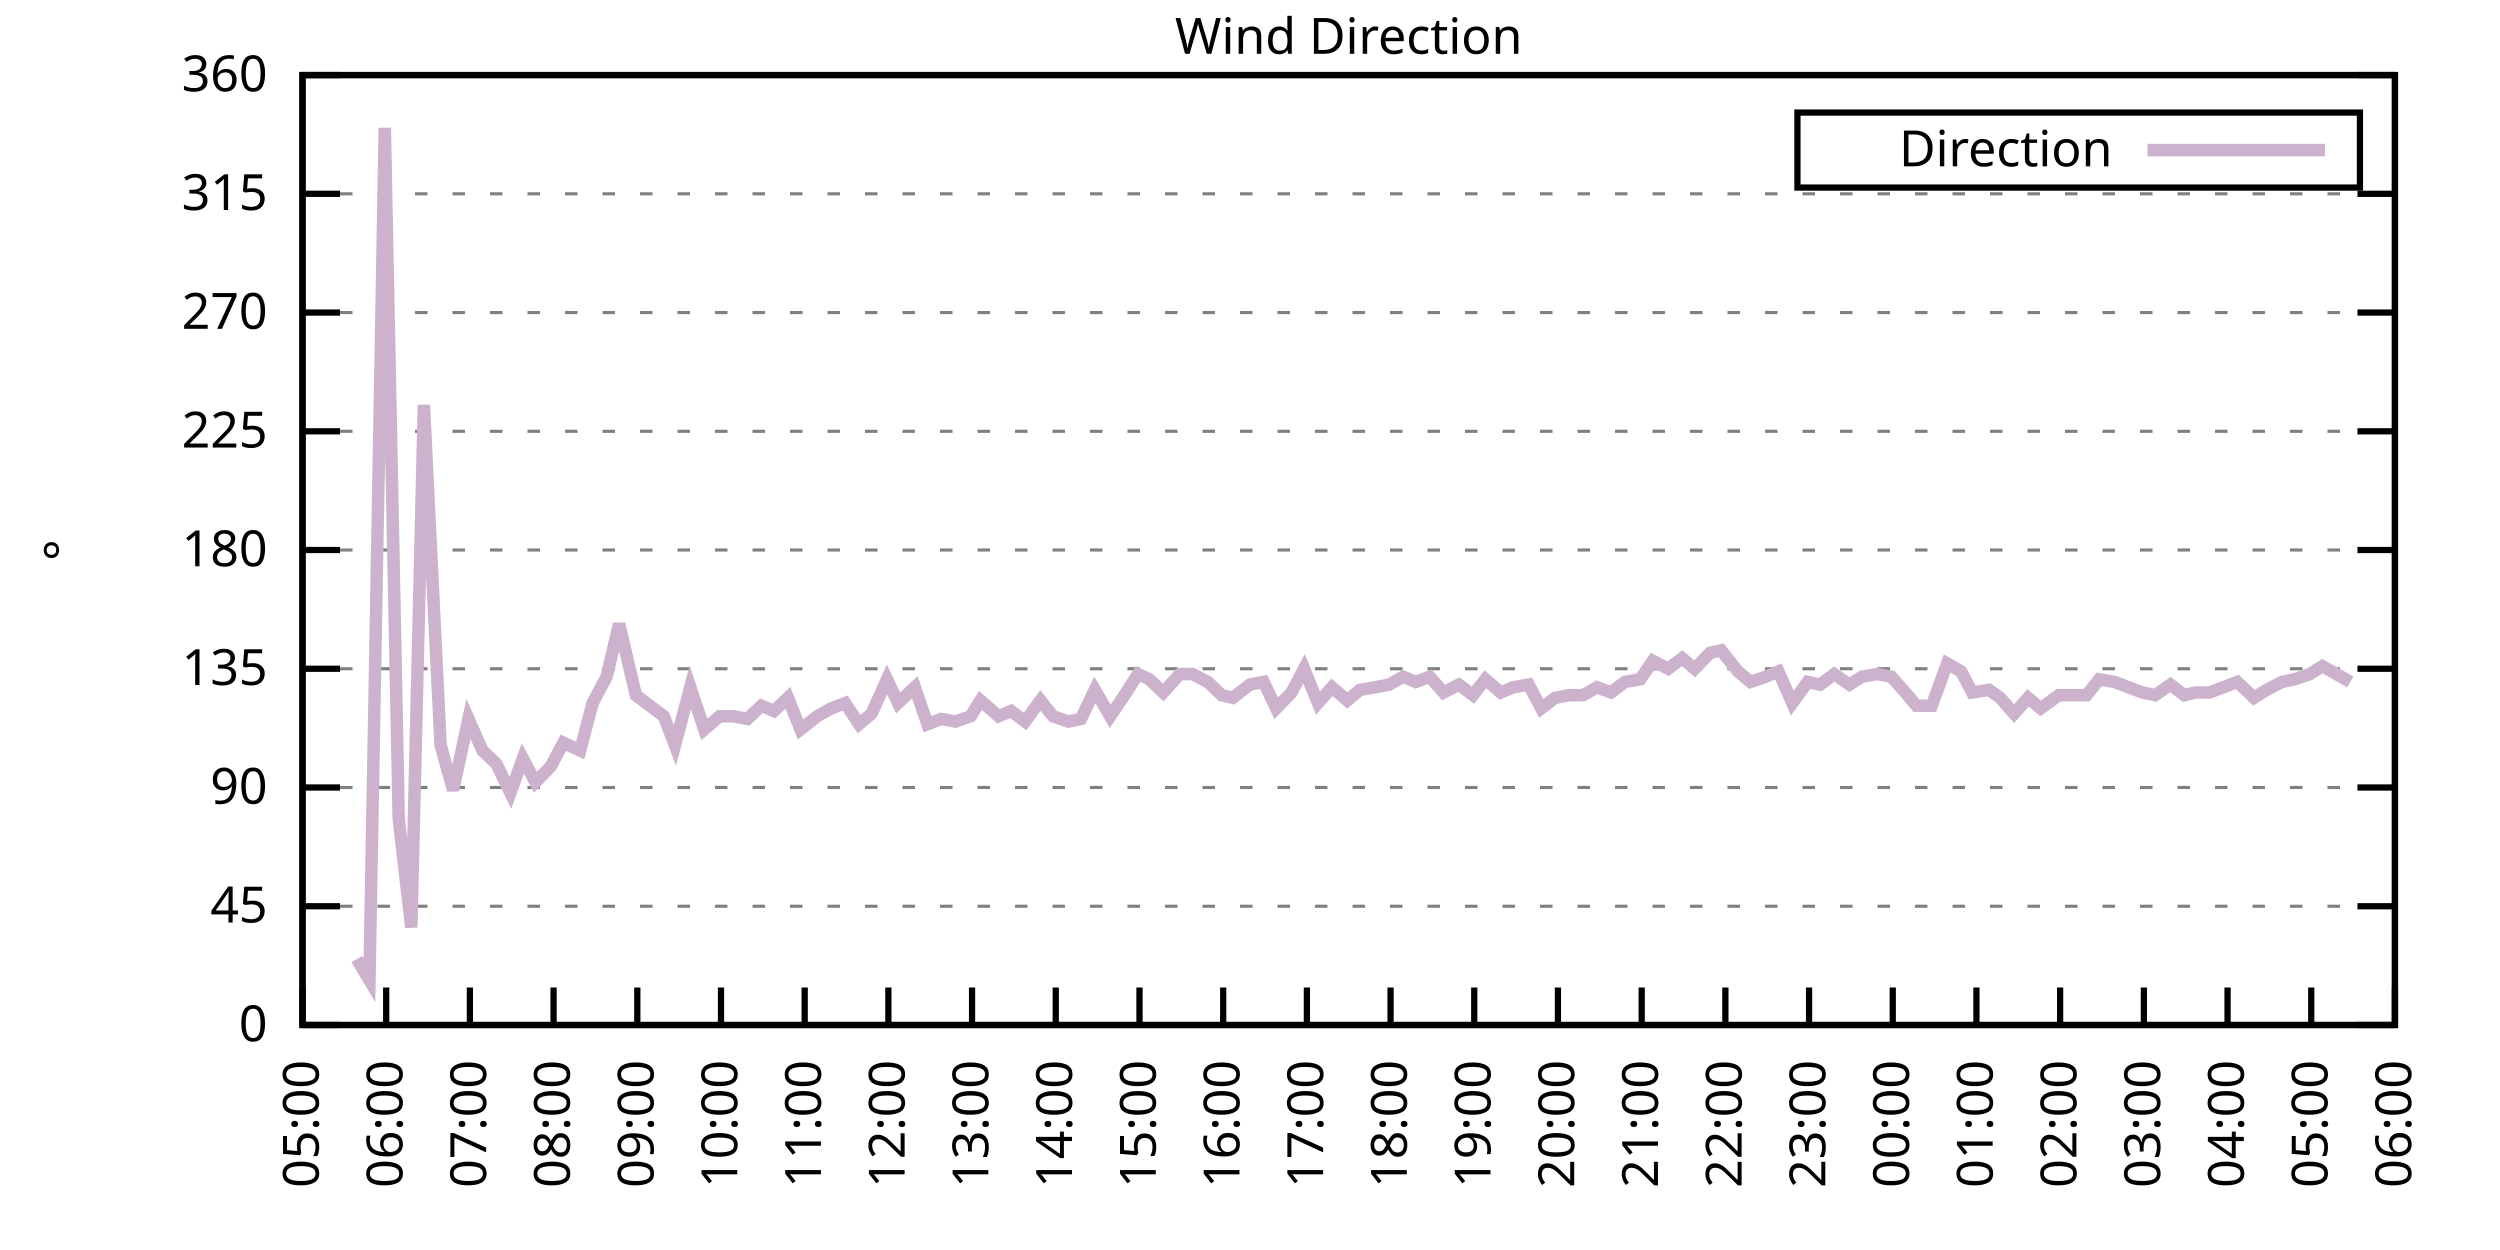
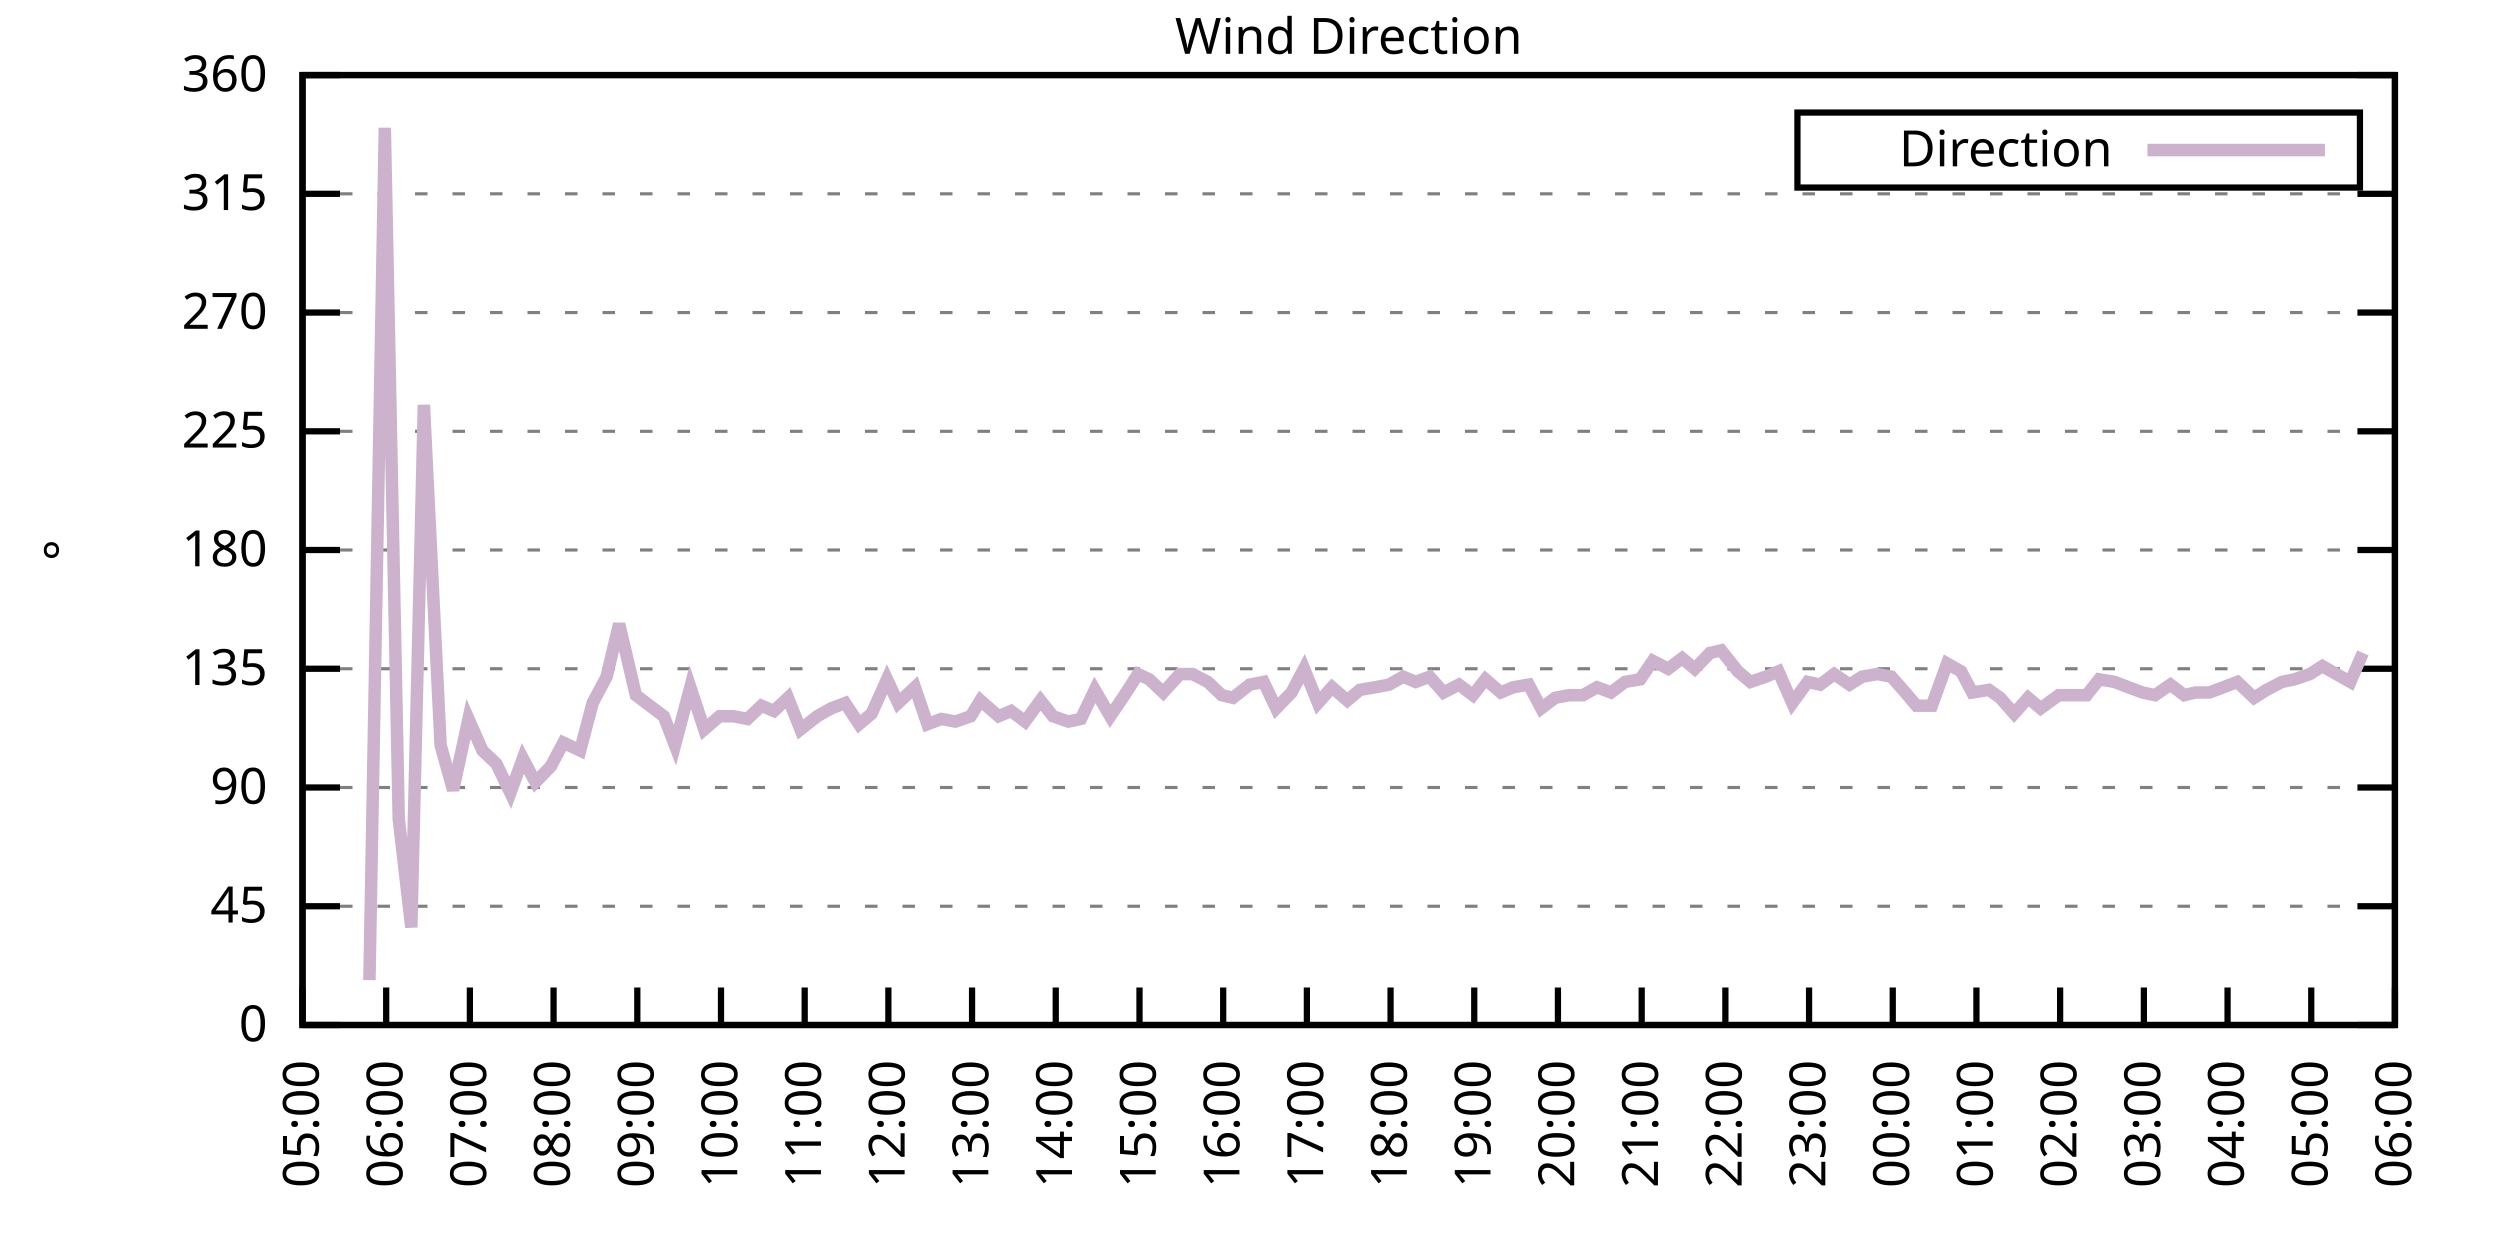
<svg xmlns="http://www.w3.org/2000/svg" xmlns:xlink="http://www.w3.org/1999/xlink" width="400" height="200" viewBox="0 0 400 200">
  <g id="gnuplot_canvas">
    <rect x="0" y="0" width="400" height="200" fill="none" />
    <defs>
      <circle id="gpDot" r="0.5" stroke-width="0.5" stroke="currentColor" />
      <path id="gpPt0" stroke-width="0.333" stroke="currentColor" d="M-1,0 h2 M0,-1 v2" />
      <path id="gpPt1" stroke-width="0.333" stroke="currentColor" d="M-1,-1 L1,1 M1,-1 L-1,1" />
      <path id="gpPt2" stroke-width="0.333" stroke="currentColor" d="M-1,0 L1,0 M0,-1 L0,1 M-1,-1 L1,1 M-1,1 L1,-1" />
      <rect id="gpPt3" stroke-width="0.333" stroke="currentColor" x="-1" y="-1" width="2" height="2" />
      <rect id="gpPt4" stroke-width="0.333" stroke="currentColor" fill="currentColor" x="-1" y="-1" width="2" height="2" />
      <circle id="gpPt5" stroke-width="0.333" stroke="currentColor" cx="0" cy="0" r="1" />
      <use xlink:href="#gpPt5" id="gpPt6" fill="currentColor" stroke="none" />
      <path id="gpPt7" stroke-width="0.333" stroke="currentColor" d="M0,-1.33 L-1.33,0.67 L1.33,0.67 z" />
      <use xlink:href="#gpPt7" id="gpPt8" fill="currentColor" stroke="none" />
      <use xlink:href="#gpPt7" id="gpPt9" stroke="currentColor" transform="rotate(180)" />
      <use xlink:href="#gpPt9" id="gpPt10" fill="currentColor" stroke="none" />
      <use xlink:href="#gpPt3" id="gpPt11" stroke="currentColor" transform="rotate(45)" />
      <use xlink:href="#gpPt11" id="gpPt12" fill="currentColor" stroke="none" />
      <path id="gpPt13" stroke-width="0.333" stroke="currentColor" d="M0,1.330 L1.265,0.411 L0.782,-1.067 L-0.782,-1.076 L-1.265,0.411 z" />
      <use xlink:href="#gpPt13" id="gpPt14" fill="currentColor" stroke="none" />
      <filter id="textbox" filterUnits="objectBoundingBox" x="0" y="0" height="1" width="1">
        <feFlood flood-color="white" flood-opacity="1" result="bgnd" />
        <feComposite in="SourceGraphic" in2="bgnd" operator="atop" />
      </filter>
      <filter id="greybox" filterUnits="objectBoundingBox" x="0" y="0" height="1" width="1">
        <feFlood flood-color="lightgrey" flood-opacity="1" result="grey" />
        <feComposite in="SourceGraphic" in2="grey" operator="atop" />
      </filter>
    </defs>
    <g fill="none" color="white" stroke="currentColor" stroke-width="1.00" stroke-linecap="butt" stroke-linejoin="miter">
</g>
    <g fill="none" color="black" stroke="currentColor" stroke-width="1.00" stroke-linecap="butt" stroke-linejoin="miter">
      <g stroke="none" shape-rendering="crispEdges">
        <polygon fill="rgb(255, 255, 255)" points="48.40,164.00 383.18,164.00 383.18,12.02 48.40,12.02 " />
      </g>
    </g>
    <g fill="none" color="black" stroke="currentColor" stroke-width="1.00" stroke-linecap="butt" stroke-linejoin="miter">
</g>
    <g fill="none" color="black" stroke="black" stroke-width="0.50" stroke-linecap="butt" stroke-linejoin="miter">
</g>
    <g fill="none" color="gray" stroke="currentColor" stroke-width="0.50" stroke-linecap="butt" stroke-linejoin="miter">
      <path stroke="gray" stroke-dasharray="2,4" class="gridline" d="M48.40,164.00 L383.19,164.00  " />
    </g>
    <g fill="none" color="gray" stroke="gray" stroke-width="1.00" stroke-linecap="butt" stroke-linejoin="miter">
</g>
    <g fill="none" color="black" stroke="currentColor" stroke-width="1.00" stroke-linecap="butt" stroke-linejoin="miter">
      <path stroke="black" d="M48.40,164.00 L54.40,164.00 M383.19,164.00 L377.19,164.00  " />
      <g transform="translate(42.80,166.60)" stroke="none" fill="black" font-family="Sans" font-size="8.00" text-anchor="end">
        <text>
          <tspan font-family="Sans"> 0</tspan>
        </text>
      </g>
    </g>
    <g fill="none" color="black" stroke="currentColor" stroke-width="1.00" stroke-linecap="butt" stroke-linejoin="miter">
</g>
    <g fill="none" color="black" stroke="black" stroke-width="0.50" stroke-linecap="butt" stroke-linejoin="miter">
</g>
    <g fill="none" color="gray" stroke="currentColor" stroke-width="0.50" stroke-linecap="butt" stroke-linejoin="miter">
      <path stroke="gray" stroke-dasharray="2,4" class="gridline" d="M48.40,145.00 L383.19,145.00  " />
    </g>
    <g fill="none" color="gray" stroke="gray" stroke-width="1.00" stroke-linecap="butt" stroke-linejoin="miter">
</g>
    <g fill="none" color="black" stroke="currentColor" stroke-width="1.00" stroke-linecap="butt" stroke-linejoin="miter">
      <path stroke="black" d="M48.40,145.00 L54.40,145.00 M383.19,145.00 L377.19,145.00  " />
      <g transform="translate(42.80,147.60)" stroke="none" fill="black" font-family="Sans" font-size="8.00" text-anchor="end">
        <text>
          <tspan font-family="Sans"> 45</tspan>
        </text>
      </g>
    </g>
    <g fill="none" color="black" stroke="currentColor" stroke-width="1.00" stroke-linecap="butt" stroke-linejoin="miter">
</g>
    <g fill="none" color="black" stroke="black" stroke-width="0.50" stroke-linecap="butt" stroke-linejoin="miter">
</g>
    <g fill="none" color="gray" stroke="currentColor" stroke-width="0.50" stroke-linecap="butt" stroke-linejoin="miter">
      <path stroke="gray" stroke-dasharray="2,4" class="gridline" d="M48.40,126.00 L383.19,126.00  " />
    </g>
    <g fill="none" color="gray" stroke="gray" stroke-width="1.00" stroke-linecap="butt" stroke-linejoin="miter">
</g>
    <g fill="none" color="black" stroke="currentColor" stroke-width="1.00" stroke-linecap="butt" stroke-linejoin="miter">
      <path stroke="black" d="M48.40,126.00 L54.40,126.00 M383.19,126.00 L377.19,126.00  " />
      <g transform="translate(42.80,128.60)" stroke="none" fill="black" font-family="Sans" font-size="8.00" text-anchor="end">
        <text>
          <tspan font-family="Sans"> 90</tspan>
        </text>
      </g>
    </g>
    <g fill="none" color="black" stroke="currentColor" stroke-width="1.00" stroke-linecap="butt" stroke-linejoin="miter">
</g>
    <g fill="none" color="black" stroke="black" stroke-width="0.50" stroke-linecap="butt" stroke-linejoin="miter">
</g>
    <g fill="none" color="gray" stroke="currentColor" stroke-width="0.50" stroke-linecap="butt" stroke-linejoin="miter">
      <path stroke="gray" stroke-dasharray="2,4" class="gridline" d="M48.40,107.00 L383.19,107.00  " />
    </g>
    <g fill="none" color="gray" stroke="gray" stroke-width="1.00" stroke-linecap="butt" stroke-linejoin="miter">
</g>
    <g fill="none" color="black" stroke="currentColor" stroke-width="1.00" stroke-linecap="butt" stroke-linejoin="miter">
      <path stroke="black" d="M48.40,107.00 L54.40,107.00 M383.19,107.00 L377.19,107.00  " />
      <g transform="translate(42.80,109.60)" stroke="none" fill="black" font-family="Sans" font-size="8.00" text-anchor="end">
        <text>
          <tspan font-family="Sans"> 135</tspan>
        </text>
      </g>
    </g>
    <g fill="none" color="black" stroke="currentColor" stroke-width="1.00" stroke-linecap="butt" stroke-linejoin="miter">
</g>
    <g fill="none" color="black" stroke="black" stroke-width="0.50" stroke-linecap="butt" stroke-linejoin="miter">
</g>
    <g fill="none" color="gray" stroke="currentColor" stroke-width="0.50" stroke-linecap="butt" stroke-linejoin="miter">
      <path stroke="gray" stroke-dasharray="2,4" class="gridline" d="M48.40,88.00 L383.19,88.00  " />
    </g>
    <g fill="none" color="gray" stroke="gray" stroke-width="1.00" stroke-linecap="butt" stroke-linejoin="miter">
</g>
    <g fill="none" color="black" stroke="currentColor" stroke-width="1.00" stroke-linecap="butt" stroke-linejoin="miter">
      <path stroke="black" d="M48.40,88.00 L54.40,88.00 M383.19,88.00 L377.19,88.00  " />
      <g transform="translate(42.80,90.60)" stroke="none" fill="black" font-family="Sans" font-size="8.00" text-anchor="end">
        <text>
          <tspan font-family="Sans"> 180</tspan>
        </text>
      </g>
    </g>
    <g fill="none" color="black" stroke="currentColor" stroke-width="1.00" stroke-linecap="butt" stroke-linejoin="miter">
</g>
    <g fill="none" color="black" stroke="black" stroke-width="0.50" stroke-linecap="butt" stroke-linejoin="miter">
</g>
    <g fill="none" color="gray" stroke="currentColor" stroke-width="0.50" stroke-linecap="butt" stroke-linejoin="miter">
      <path stroke="gray" stroke-dasharray="2,4" class="gridline" d="M48.40,69.01 L383.19,69.01  " />
    </g>
    <g fill="none" color="gray" stroke="gray" stroke-width="1.00" stroke-linecap="butt" stroke-linejoin="miter">
</g>
    <g fill="none" color="black" stroke="currentColor" stroke-width="1.00" stroke-linecap="butt" stroke-linejoin="miter">
      <path stroke="black" d="M48.40,69.01 L54.40,69.01 M383.19,69.01 L377.19,69.01  " />
      <g transform="translate(42.80,71.61)" stroke="none" fill="black" font-family="Sans" font-size="8.00" text-anchor="end">
        <text>
          <tspan font-family="Sans"> 225</tspan>
        </text>
      </g>
    </g>
    <g fill="none" color="black" stroke="currentColor" stroke-width="1.00" stroke-linecap="butt" stroke-linejoin="miter">
</g>
    <g fill="none" color="black" stroke="black" stroke-width="0.50" stroke-linecap="butt" stroke-linejoin="miter">
</g>
    <g fill="none" color="gray" stroke="currentColor" stroke-width="0.50" stroke-linecap="butt" stroke-linejoin="miter">
      <path stroke="gray" stroke-dasharray="2,4" class="gridline" d="M48.40,50.01 L383.19,50.01  " />
    </g>
    <g fill="none" color="gray" stroke="gray" stroke-width="1.00" stroke-linecap="butt" stroke-linejoin="miter">
</g>
    <g fill="none" color="black" stroke="currentColor" stroke-width="1.00" stroke-linecap="butt" stroke-linejoin="miter">
      <path stroke="black" d="M48.40,50.01 L54.40,50.01 M383.19,50.01 L377.19,50.01  " />
      <g transform="translate(42.80,52.61)" stroke="none" fill="black" font-family="Sans" font-size="8.00" text-anchor="end">
        <text>
          <tspan font-family="Sans"> 270</tspan>
        </text>
      </g>
    </g>
    <g fill="none" color="black" stroke="currentColor" stroke-width="1.00" stroke-linecap="butt" stroke-linejoin="miter">
</g>
    <g fill="none" color="black" stroke="black" stroke-width="0.50" stroke-linecap="butt" stroke-linejoin="miter">
</g>
    <g fill="none" color="gray" stroke="currentColor" stroke-width="0.50" stroke-linecap="butt" stroke-linejoin="miter">
      <path stroke="gray" stroke-dasharray="2,4" class="gridline" d="M48.40,31.01 L383.19,31.01  " />
    </g>
    <g fill="none" color="gray" stroke="gray" stroke-width="1.00" stroke-linecap="butt" stroke-linejoin="miter">
</g>
    <g fill="none" color="black" stroke="currentColor" stroke-width="1.00" stroke-linecap="butt" stroke-linejoin="miter">
      <path stroke="black" d="M48.40,31.01 L54.40,31.01 M383.19,31.01 L377.19,31.01  " />
      <g transform="translate(42.80,33.61)" stroke="none" fill="black" font-family="Sans" font-size="8.00" text-anchor="end">
        <text>
          <tspan font-family="Sans"> 315</tspan>
        </text>
      </g>
    </g>
    <g fill="none" color="black" stroke="currentColor" stroke-width="1.00" stroke-linecap="butt" stroke-linejoin="miter">
</g>
    <g fill="none" color="black" stroke="black" stroke-width="0.50" stroke-linecap="butt" stroke-linejoin="miter">
</g>
    <g fill="none" color="gray" stroke="currentColor" stroke-width="0.50" stroke-linecap="butt" stroke-linejoin="miter">
      <path stroke="gray" stroke-dasharray="2,4" class="gridline" d="M48.40,12.01 L383.19,12.01  " />
    </g>
    <g fill="none" color="gray" stroke="gray" stroke-width="1.00" stroke-linecap="butt" stroke-linejoin="miter">
</g>
    <g fill="none" color="black" stroke="currentColor" stroke-width="1.00" stroke-linecap="butt" stroke-linejoin="miter">
      <path stroke="black" d="M48.40,12.01 L54.40,12.01 M383.19,12.01 L377.19,12.01  " />
      <g transform="translate(42.80,14.61)" stroke="none" fill="black" font-family="Sans" font-size="8.00" text-anchor="end">
        <text>
          <tspan font-family="Sans"> 360</tspan>
        </text>
      </g>
    </g>
    <g fill="none" color="black" stroke="currentColor" stroke-width="1.00" stroke-linecap="butt" stroke-linejoin="miter">
      <path stroke="black" d="M48.40,164.00 L48.40,158.00  " />
      <g transform="translate(51.00,169.60) rotate(270.00)" stroke="none" fill="black" font-family="Sans" font-size="8.00" text-anchor="end">
        <text>
          <tspan font-family="Sans">05:00</tspan>
        </text>
      </g>
    </g>
    <g fill="none" color="black" stroke="currentColor" stroke-width="1.00" stroke-linecap="butt" stroke-linejoin="miter">
      <path stroke="black" d="M61.79,164.00 L61.79,158.00  " />
      <g transform="translate(64.39,169.60) rotate(270.00)" stroke="none" fill="black" font-family="Sans" font-size="8.00" text-anchor="end">
        <text>
          <tspan font-family="Sans">06:00</tspan>
        </text>
      </g>
    </g>
    <g fill="none" color="black" stroke="currentColor" stroke-width="1.00" stroke-linecap="butt" stroke-linejoin="miter">
      <path stroke="black" d="M75.18,164.00 L75.18,158.00  " />
      <g transform="translate(77.78,169.60) rotate(270.00)" stroke="none" fill="black" font-family="Sans" font-size="8.00" text-anchor="end">
        <text>
          <tspan font-family="Sans">07:00</tspan>
        </text>
      </g>
    </g>
    <g fill="none" color="black" stroke="currentColor" stroke-width="1.00" stroke-linecap="butt" stroke-linejoin="miter">
      <path stroke="black" d="M88.57,164.00 L88.57,158.00  " />
      <g transform="translate(91.17,169.60) rotate(270.00)" stroke="none" fill="black" font-family="Sans" font-size="8.00" text-anchor="end">
        <text>
          <tspan font-family="Sans">08:00</tspan>
        </text>
      </g>
    </g>
    <g fill="none" color="black" stroke="currentColor" stroke-width="1.00" stroke-linecap="butt" stroke-linejoin="miter">
      <path stroke="black" d="M101.97,164.00 L101.97,158.00  " />
      <g transform="translate(104.57,169.60) rotate(270.00)" stroke="none" fill="black" font-family="Sans" font-size="8.00" text-anchor="end">
        <text>
          <tspan font-family="Sans">09:00</tspan>
        </text>
      </g>
    </g>
    <g fill="none" color="black" stroke="currentColor" stroke-width="1.00" stroke-linecap="butt" stroke-linejoin="miter">
      <path stroke="black" d="M115.36,164.00 L115.36,158.00  " />
      <g transform="translate(117.96,169.60) rotate(270.00)" stroke="none" fill="black" font-family="Sans" font-size="8.00" text-anchor="end">
        <text>
          <tspan font-family="Sans">10:00</tspan>
        </text>
      </g>
    </g>
    <g fill="none" color="black" stroke="currentColor" stroke-width="1.00" stroke-linecap="butt" stroke-linejoin="miter">
      <path stroke="black" d="M128.75,164.00 L128.75,158.00  " />
      <g transform="translate(131.35,169.60) rotate(270.00)" stroke="none" fill="black" font-family="Sans" font-size="8.00" text-anchor="end">
        <text>
          <tspan font-family="Sans">11:00</tspan>
        </text>
      </g>
    </g>
    <g fill="none" color="black" stroke="currentColor" stroke-width="1.00" stroke-linecap="butt" stroke-linejoin="miter">
      <path stroke="black" d="M142.14,164.00 L142.14,158.00  " />
      <g transform="translate(144.74,169.60) rotate(270.00)" stroke="none" fill="black" font-family="Sans" font-size="8.00" text-anchor="end">
        <text>
          <tspan font-family="Sans">12:00</tspan>
        </text>
      </g>
    </g>
    <g fill="none" color="black" stroke="currentColor" stroke-width="1.00" stroke-linecap="butt" stroke-linejoin="miter">
      <path stroke="black" d="M155.53,164.00 L155.53,158.00  " />
      <g transform="translate(158.13,169.60) rotate(270.00)" stroke="none" fill="black" font-family="Sans" font-size="8.00" text-anchor="end">
        <text>
          <tspan font-family="Sans">13:00</tspan>
        </text>
      </g>
    </g>
    <g fill="none" color="black" stroke="currentColor" stroke-width="1.00" stroke-linecap="butt" stroke-linejoin="miter">
      <path stroke="black" d="M168.92,164.00 L168.92,158.00  " />
      <g transform="translate(171.52,169.60) rotate(270.00)" stroke="none" fill="black" font-family="Sans" font-size="8.00" text-anchor="end">
        <text>
          <tspan font-family="Sans">14:00</tspan>
        </text>
      </g>
    </g>
    <g fill="none" color="black" stroke="currentColor" stroke-width="1.00" stroke-linecap="butt" stroke-linejoin="miter">
      <path stroke="black" d="M182.32,164.00 L182.32,158.00  " />
      <g transform="translate(184.92,169.60) rotate(270.00)" stroke="none" fill="black" font-family="Sans" font-size="8.00" text-anchor="end">
        <text>
          <tspan font-family="Sans">15:00</tspan>
        </text>
      </g>
    </g>
    <g fill="none" color="black" stroke="currentColor" stroke-width="1.00" stroke-linecap="butt" stroke-linejoin="miter">
      <path stroke="black" d="M195.71,164.00 L195.71,158.00  " />
      <g transform="translate(198.31,169.60) rotate(270.00)" stroke="none" fill="black" font-family="Sans" font-size="8.00" text-anchor="end">
        <text>
          <tspan font-family="Sans">16:00</tspan>
        </text>
      </g>
    </g>
    <g fill="none" color="black" stroke="currentColor" stroke-width="1.00" stroke-linecap="butt" stroke-linejoin="miter">
      <path stroke="black" d="M209.10,164.00 L209.10,158.00  " />
      <g transform="translate(211.70,169.60) rotate(270.00)" stroke="none" fill="black" font-family="Sans" font-size="8.00" text-anchor="end">
        <text>
          <tspan font-family="Sans">17:00</tspan>
        </text>
      </g>
    </g>
    <g fill="none" color="black" stroke="currentColor" stroke-width="1.00" stroke-linecap="butt" stroke-linejoin="miter">
      <path stroke="black" d="M222.49,164.00 L222.49,158.00  " />
      <g transform="translate(225.09,169.60) rotate(270.00)" stroke="none" fill="black" font-family="Sans" font-size="8.00" text-anchor="end">
        <text>
          <tspan font-family="Sans">18:00</tspan>
        </text>
      </g>
    </g>
    <g fill="none" color="black" stroke="currentColor" stroke-width="1.00" stroke-linecap="butt" stroke-linejoin="miter">
      <path stroke="black" d="M235.88,164.00 L235.88,158.00  " />
      <g transform="translate(238.48,169.60) rotate(270.00)" stroke="none" fill="black" font-family="Sans" font-size="8.00" text-anchor="end">
        <text>
          <tspan font-family="Sans">19:00</tspan>
        </text>
      </g>
    </g>
    <g fill="none" color="black" stroke="currentColor" stroke-width="1.00" stroke-linecap="butt" stroke-linejoin="miter">
      <path stroke="black" d="M249.27,164.00 L249.27,158.00  " />
      <g transform="translate(251.87,169.60) rotate(270.00)" stroke="none" fill="black" font-family="Sans" font-size="8.00" text-anchor="end">
        <text>
          <tspan font-family="Sans">20:00</tspan>
        </text>
      </g>
    </g>
    <g fill="none" color="black" stroke="currentColor" stroke-width="1.00" stroke-linecap="butt" stroke-linejoin="miter">
      <path stroke="black" d="M262.67,164.00 L262.67,158.00  " />
      <g transform="translate(265.27,169.60) rotate(270.00)" stroke="none" fill="black" font-family="Sans" font-size="8.00" text-anchor="end">
        <text>
          <tspan font-family="Sans">21:00</tspan>
        </text>
      </g>
    </g>
    <g fill="none" color="black" stroke="currentColor" stroke-width="1.00" stroke-linecap="butt" stroke-linejoin="miter">
      <path stroke="black" d="M276.06,164.00 L276.06,158.00  " />
      <g transform="translate(278.66,169.60) rotate(270.00)" stroke="none" fill="black" font-family="Sans" font-size="8.00" text-anchor="end">
        <text>
          <tspan font-family="Sans">22:00</tspan>
        </text>
      </g>
    </g>
    <g fill="none" color="black" stroke="currentColor" stroke-width="1.00" stroke-linecap="butt" stroke-linejoin="miter">
      <path stroke="black" d="M289.45,164.00 L289.45,158.00  " />
      <g transform="translate(292.05,169.60) rotate(270.00)" stroke="none" fill="black" font-family="Sans" font-size="8.00" text-anchor="end">
        <text>
          <tspan font-family="Sans">23:00</tspan>
        </text>
      </g>
    </g>
    <g fill="none" color="black" stroke="currentColor" stroke-width="1.00" stroke-linecap="butt" stroke-linejoin="miter">
      <path stroke="black" d="M302.84,164.00 L302.84,158.00  " />
      <g transform="translate(305.44,169.60) rotate(270.00)" stroke="none" fill="black" font-family="Sans" font-size="8.00" text-anchor="end">
        <text>
          <tspan font-family="Sans">00:00</tspan>
        </text>
      </g>
    </g>
    <g fill="none" color="black" stroke="currentColor" stroke-width="1.00" stroke-linecap="butt" stroke-linejoin="miter">
      <path stroke="black" d="M316.23,164.00 L316.23,158.00  " />
      <g transform="translate(318.83,169.60) rotate(270.00)" stroke="none" fill="black" font-family="Sans" font-size="8.00" text-anchor="end">
        <text>
          <tspan font-family="Sans">01:00</tspan>
        </text>
      </g>
    </g>
    <g fill="none" color="black" stroke="currentColor" stroke-width="1.00" stroke-linecap="butt" stroke-linejoin="miter">
      <path stroke="black" d="M329.62,164.00 L329.62,158.00  " />
      <g transform="translate(332.22,169.60) rotate(270.00)" stroke="none" fill="black" font-family="Sans" font-size="8.00" text-anchor="end">
        <text>
          <tspan font-family="Sans">02:00</tspan>
        </text>
      </g>
    </g>
    <g fill="none" color="black" stroke="currentColor" stroke-width="1.00" stroke-linecap="butt" stroke-linejoin="miter">
      <path stroke="black" d="M343.02,164.00 L343.02,158.00  " />
      <g transform="translate(345.62,169.60) rotate(270.00)" stroke="none" fill="black" font-family="Sans" font-size="8.00" text-anchor="end">
        <text>
          <tspan font-family="Sans">03:00</tspan>
        </text>
      </g>
    </g>
    <g fill="none" color="black" stroke="currentColor" stroke-width="1.00" stroke-linecap="butt" stroke-linejoin="miter">
      <path stroke="black" d="M356.41,164.00 L356.41,158.00  " />
      <g transform="translate(359.01,169.60) rotate(270.00)" stroke="none" fill="black" font-family="Sans" font-size="8.00" text-anchor="end">
        <text>
          <tspan font-family="Sans">04:00</tspan>
        </text>
      </g>
    </g>
    <g fill="none" color="black" stroke="currentColor" stroke-width="1.00" stroke-linecap="butt" stroke-linejoin="miter">
      <path stroke="black" d="M369.80,164.00 L369.80,158.00  " />
      <g transform="translate(372.40,169.60) rotate(270.00)" stroke="none" fill="black" font-family="Sans" font-size="8.00" text-anchor="end">
        <text>
          <tspan font-family="Sans">05:00</tspan>
        </text>
      </g>
    </g>
    <g fill="none" color="black" stroke="currentColor" stroke-width="1.00" stroke-linecap="butt" stroke-linejoin="miter">
      <path stroke="black" d="M383.19,164.00 L383.19,158.00  " />
      <g transform="translate(385.79,169.60) rotate(270.00)" stroke="none" fill="black" font-family="Sans" font-size="8.00" text-anchor="end">
        <text>
          <tspan font-family="Sans">06:00</tspan>
        </text>
      </g>
    </g>
    <g fill="none" color="black" stroke="currentColor" stroke-width="1.00" stroke-linecap="butt" stroke-linejoin="miter">
</g>
    <g fill="none" color="black" stroke="currentColor" stroke-width="1.00" stroke-linecap="butt" stroke-linejoin="miter">
      <path stroke="black" d="M48.40,12.01 L48.40,164.00 L383.19,164.00 L383.19,12.01 L48.40,12.01 Z  " />
    </g>
    <g fill="none" color="black" stroke="currentColor" stroke-width="1.00" stroke-linecap="butt" stroke-linejoin="miter">
</g>
    <g fill="none" color="black" stroke="currentColor" stroke-width="1.00" stroke-linecap="butt" stroke-linejoin="miter">
      <path stroke="black" d="M287.59,30.01 L287.59,18.01 L377.59,18.01 L377.59,30.01 L287.59,30.01 Z  " />
    </g>
    <g id="Wind_direction_plot_1">
      <g fill="none" color="white" stroke="black" stroke-width="2.00" stroke-linecap="butt" stroke-linejoin="miter">
</g>
      <g fill="none" color="black" stroke="currentColor" stroke-width="2.00" stroke-linecap="butt" stroke-linejoin="miter">
        <g transform="translate(337.99,26.61)" stroke="none" fill="black" font-family="Sans" font-size="8.00" text-anchor="end">
          <text>
            <tspan font-family="Sans">Direction</tspan>
          </text>
        </g>
      </g>
      <g fill="none" color="black" stroke="currentColor" stroke-width="2.00" stroke-linecap="butt" stroke-linejoin="miter">
-         <path stroke="rgb(204, 178, 204)" d="M343.59,24.01 L371.99,24.01 M57.10,153.45 L59.11,156.82 L61.57,20.45 L63.80,131.07 L65.81,148.38 L67.82,64.78   L70.50,119.25 L72.50,126.42 L74.96,115.03 L77.19,120.09 L79.42,122.20 L81.66,126.85 L83.66,121.36 L85.67,125.16   L88.13,122.62 L90.14,118.83 L92.82,120.09 L94.82,112.49 L97.06,108.27 L99.06,99.83 L101.74,111.23 L106.21,114.60   L107.99,119.25 L110.45,109.96 L112.68,116.71 L115.13,114.60 L117.37,114.60 L119.60,115.03 L121.83,112.91 L123.84,113.76   L126.07,111.65 L128.08,116.71 L130.76,114.60 L132.99,113.34 L135.22,112.49 L137.45,115.87 L139.46,114.18 L141.92,108.69   L143.70,112.49 L146.38,109.96 L148.39,115.87 L150.62,115.03 L152.85,115.45 L155.31,114.60 L156.87,112.07 L159.77,114.60   L161.78,113.76 L164.01,115.45 L166.47,112.07 L168.48,114.60 L170.93,115.45 L172.94,115.03 L175.17,110.38 L177.63,114.60   L179.64,111.65 L182.09,107.85 L183.88,108.69 L186.11,110.80 L188.79,107.85 L190.80,107.85 L193.25,109.11 L195.48,111.23   L197.27,111.65 L199.95,109.54 L202.18,109.11 L204.19,113.34 L206.64,110.80 L208.65,107.00 L210.88,112.49 L213.12,109.96   L215.57,112.07 L217.58,110.38 L220.04,109.96 L222.27,109.54 L224.50,108.27 L226.51,109.11 L228.74,108.27 L230.97,110.80   L233.43,109.54 L235.66,111.23 L237.67,108.69 L240.12,110.80 L242.13,109.96 L244.59,109.54 L246.60,113.34 L248.83,111.65   L251.06,111.23 L253.29,111.23 L255.52,109.96 L257.76,110.80 L259.99,109.11 L262.44,108.69 L264.45,105.74 L266.91,107.00   L269.14,105.31 L271.15,107.00 L273.60,104.47 L275.39,104.05 L278.07,107.43 L280.07,109.11 L282.53,108.27 L284.54,107.43   L286.77,112.49 L289.23,109.11 L291.23,109.54 L293.47,107.85 L295.92,109.54 L297.93,108.27 L300.39,107.85 L302.62,108.27   L304.85,110.80 L306.63,112.91 L309.09,112.91 L311.54,106.16 L313.78,107.43 L315.56,110.80 L318.24,110.38 L320.03,111.65   L322.26,114.18 L324.49,111.65 L326.50,113.34 L329.40,111.23 L330.74,111.23 L333.86,111.23 L335.87,108.69 L338.33,109.11   L340.56,109.96 L342.79,110.80 L344.80,111.23 L347.26,109.54 L349.49,111.23 L351.27,110.80 L353.51,110.80 L355.74,109.96   L357.97,109.11 L360.65,111.65 L362.66,110.38 L365.11,109.11 L367.12,108.69 L369.58,107.85 L371.58,106.58 L373.82,107.85   L376.05,109.11  " />
+         <path stroke="rgb(204, 178, 204)" d="M343.59,24.01 L371.99,24.01 M59.11,156.82 L61.57,20.45 L63.80,131.07 L65.81,148.38 L67.82,64.78 L70.50,119.25   L72.50,126.42 L74.96,115.03 L77.19,120.09 L79.42,122.20 L81.66,126.85 L83.66,121.36 L85.67,125.16 L88.13,122.62   L90.14,118.83 L92.82,120.09 L94.82,112.49 L97.06,108.27 L99.06,99.83 L101.74,111.23 L106.21,114.60 L107.99,119.25   L110.45,109.96 L112.68,116.71 L115.13,114.60 L117.37,114.60 L119.60,115.03 L121.83,112.91 L123.84,113.76 L126.07,111.65   L128.08,116.71 L130.76,114.60 L132.99,113.34 L135.22,112.49 L137.45,115.87 L139.46,114.18 L141.92,108.69 L143.70,112.49   L146.38,109.96 L148.39,115.87 L150.62,115.03 L152.85,115.45 L155.31,114.60 L156.87,112.07 L159.77,114.60 L161.78,113.76   L164.01,115.45 L166.47,112.07 L168.48,114.60 L170.93,115.45 L172.94,115.03 L175.17,110.38 L177.63,114.60 L179.64,111.65   L182.09,107.85 L183.88,108.69 L186.11,110.80 L188.79,107.85 L190.80,107.85 L193.25,109.11 L195.48,111.23 L197.27,111.65   L199.95,109.54 L202.18,109.11 L204.19,113.34 L206.64,110.80 L208.65,107.00 L210.88,112.49 L213.12,109.96 L215.57,112.07   L217.58,110.38 L220.04,109.96 L222.27,109.54 L224.50,108.27 L226.51,109.11 L228.74,108.27 L230.97,110.80 L233.43,109.54   L235.66,111.23 L237.67,108.69 L240.12,110.80 L242.13,109.96 L244.59,109.54 L246.60,113.34 L248.83,111.65 L251.06,111.23   L253.29,111.23 L255.52,109.96 L257.76,110.80 L259.99,109.11 L262.44,108.69 L264.45,105.74 L266.91,107.00 L269.14,105.31   L271.15,107.00 L273.60,104.47 L275.39,104.05 L278.07,107.43 L280.07,109.11 L282.53,108.27 L284.54,107.43 L286.77,112.49   L289.23,109.11 L291.23,109.54 L293.47,107.85 L295.92,109.54 L297.93,108.27 L300.39,107.85 L302.62,108.27 L304.85,110.80   L306.63,112.91 L309.09,112.91 L311.54,106.16 L313.78,107.43 L315.56,110.80 L318.24,110.38 L320.03,111.65 L322.26,114.18   L324.49,111.65 L326.50,113.34 L329.40,111.23 L330.74,111.23 L333.86,111.23 L335.87,108.69 L338.33,109.11 L340.56,109.96   L342.79,110.80 L344.80,111.23 L347.26,109.54 L349.49,111.23 L351.27,110.80 L353.51,110.80 L355.74,109.96 L357.97,109.11   L360.65,111.65 L362.66,110.38 L365.11,109.11 L367.12,108.69 L369.58,107.85 L371.58,106.58 L373.82,107.85 L376.05,109.11   L378.06,104.47  " />
      </g>
    </g>
    <g fill="none" color="black" stroke="currentColor" stroke-width="2.00" stroke-linecap="butt" stroke-linejoin="miter">
</g>
    <g fill="none" color="black" stroke="black" stroke-width="1.00" stroke-linecap="butt" stroke-linejoin="miter">
</g>
    <g fill="none" color="black" stroke="currentColor" stroke-width="1.00" stroke-linecap="butt" stroke-linejoin="miter">
      <path stroke="black" d="M48.40,12.01 L48.40,164.00 L383.19,164.00 L383.19,12.01 L48.40,12.01 Z  " />
      <g transform="translate(12.80,88.01) rotate(270.00)" stroke="none" fill="black" font-family="Sans" font-size="8.00" text-anchor="middle">
        <text>
          <tspan font-family="Sans">°</tspan>
        </text>
      </g>
    </g>
    <g fill="none" color="black" stroke="currentColor" stroke-width="1.00" stroke-linecap="butt" stroke-linejoin="miter">
</g>
    <g fill="none" color="black" stroke="currentColor" stroke-width="1.00" stroke-linecap="butt" stroke-linejoin="miter">
      <g transform="translate(215.79,8.61)" stroke="none" fill="black" font-family="Sans" font-size="8.00" text-anchor="middle">
        <text>
          <tspan font-family="Sans">Wind Direction</tspan>
        </text>
      </g>
    </g>
    <g fill="none" color="black" stroke="currentColor" stroke-width="1.00" stroke-linecap="butt" stroke-linejoin="miter">
</g>
  </g>
</svg>
